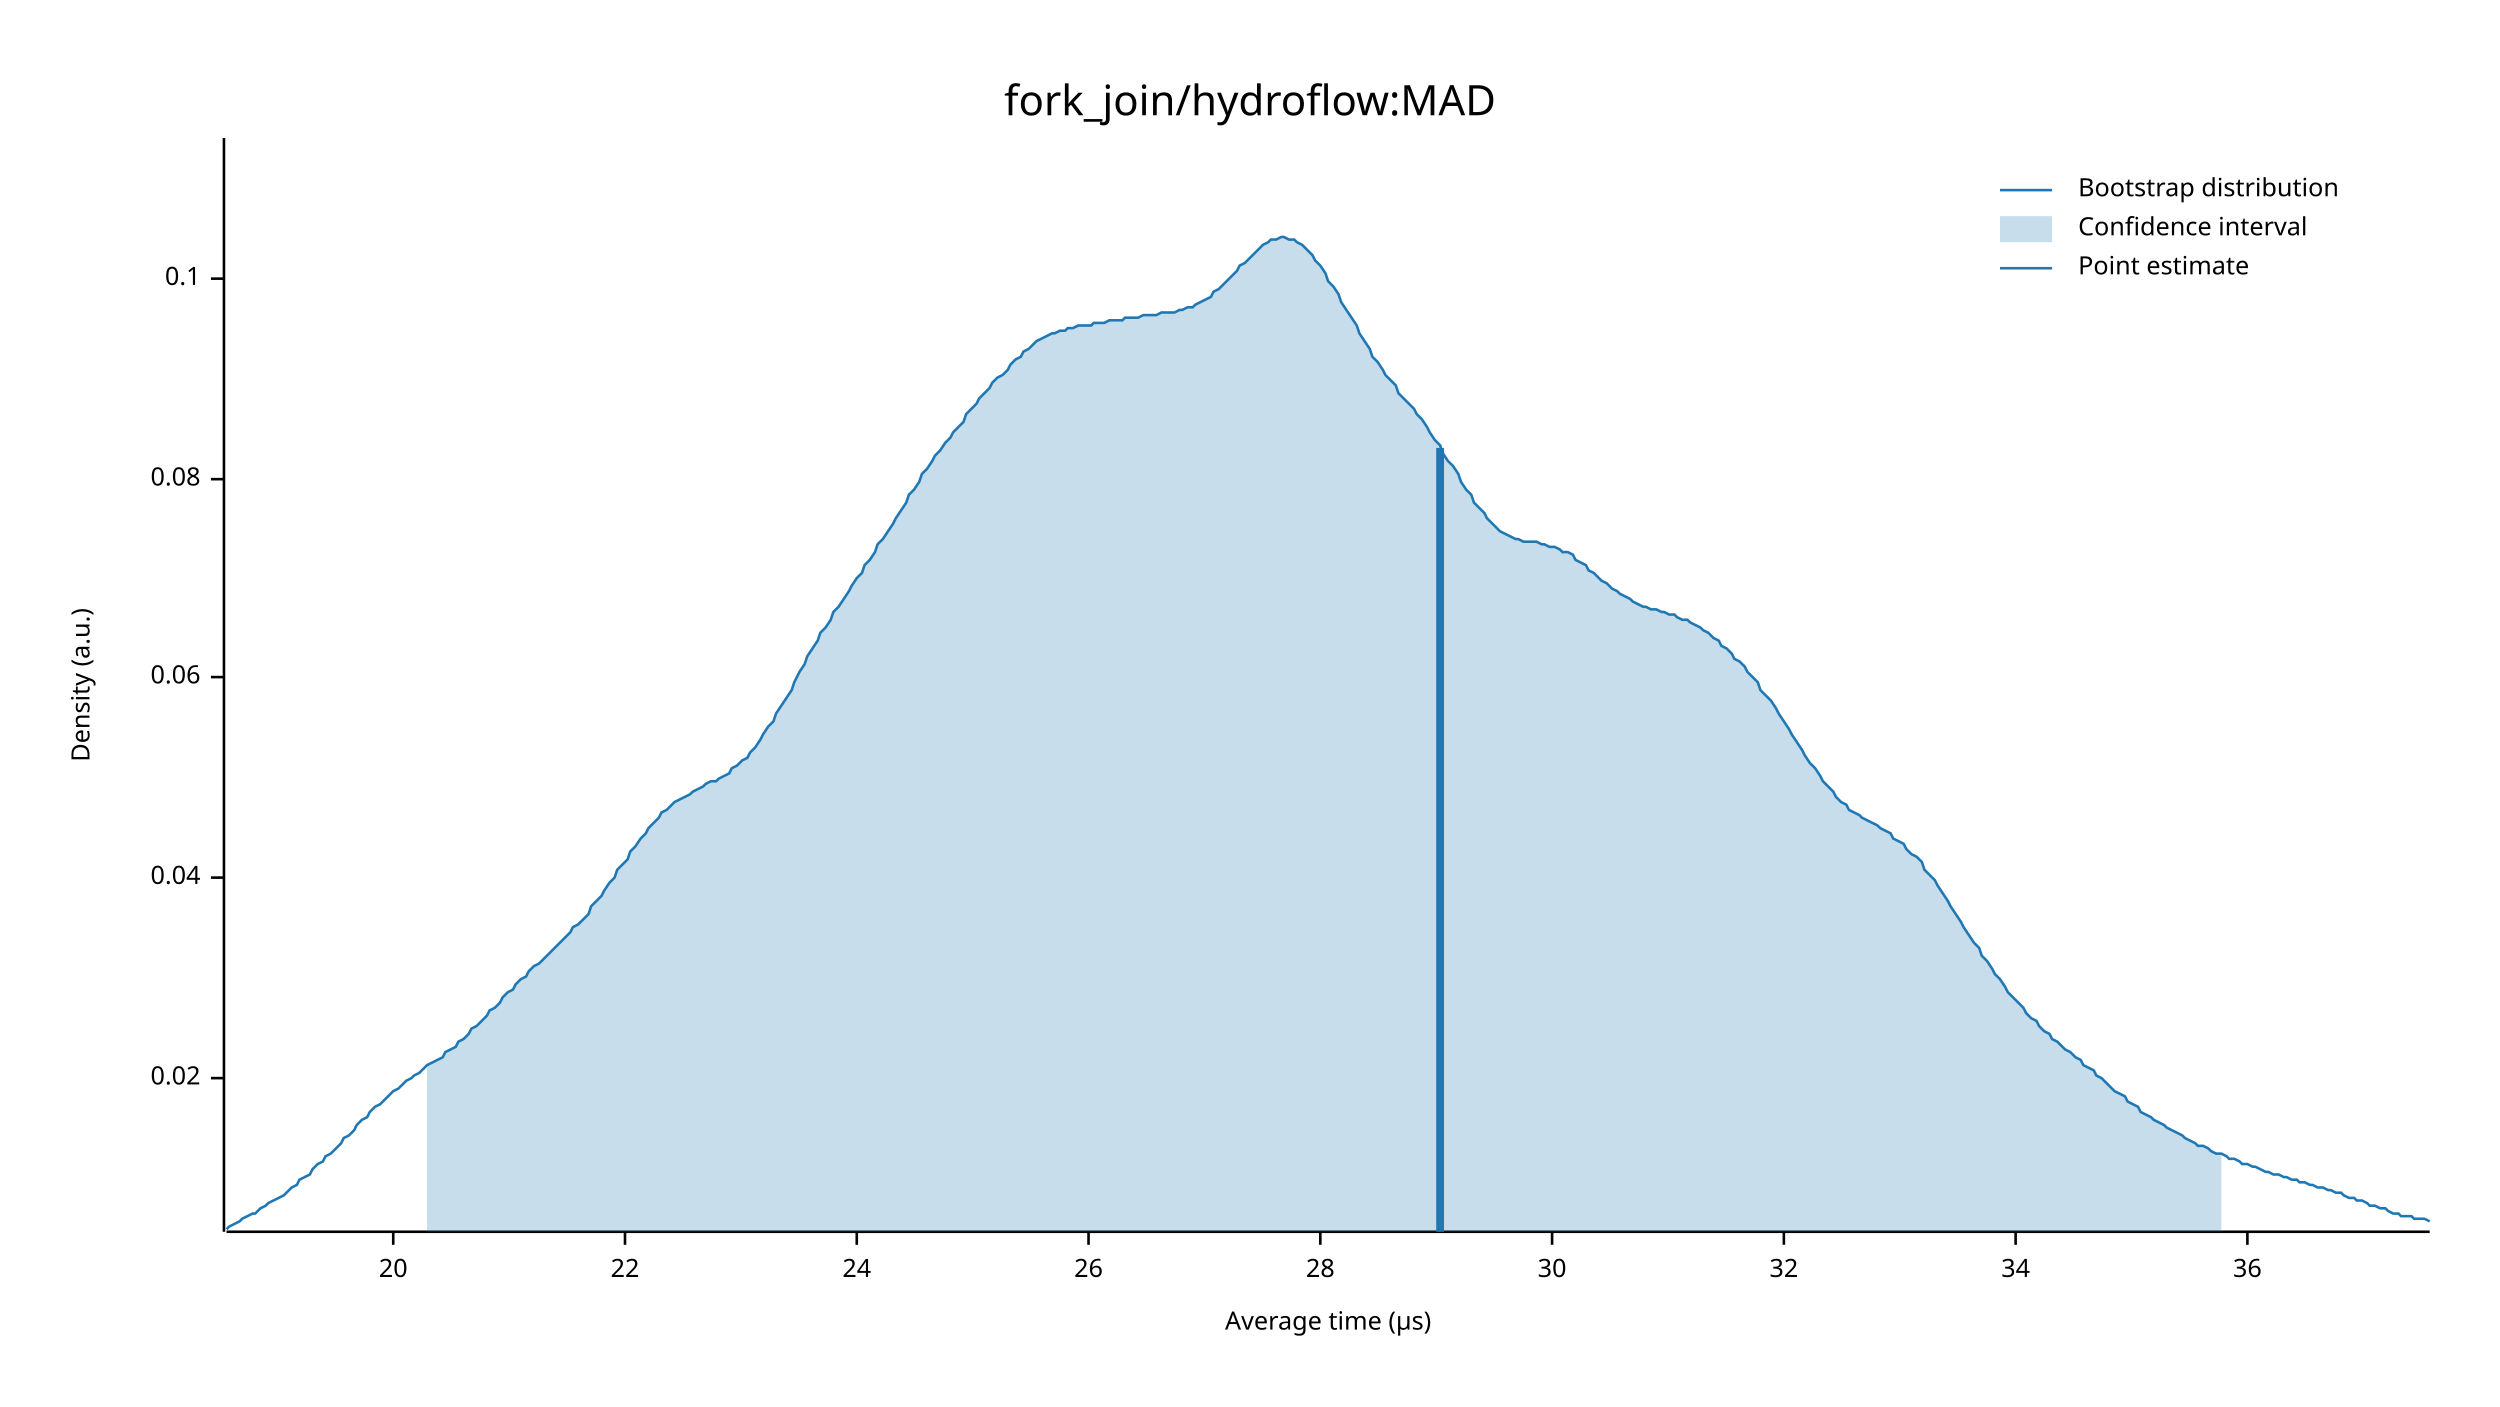
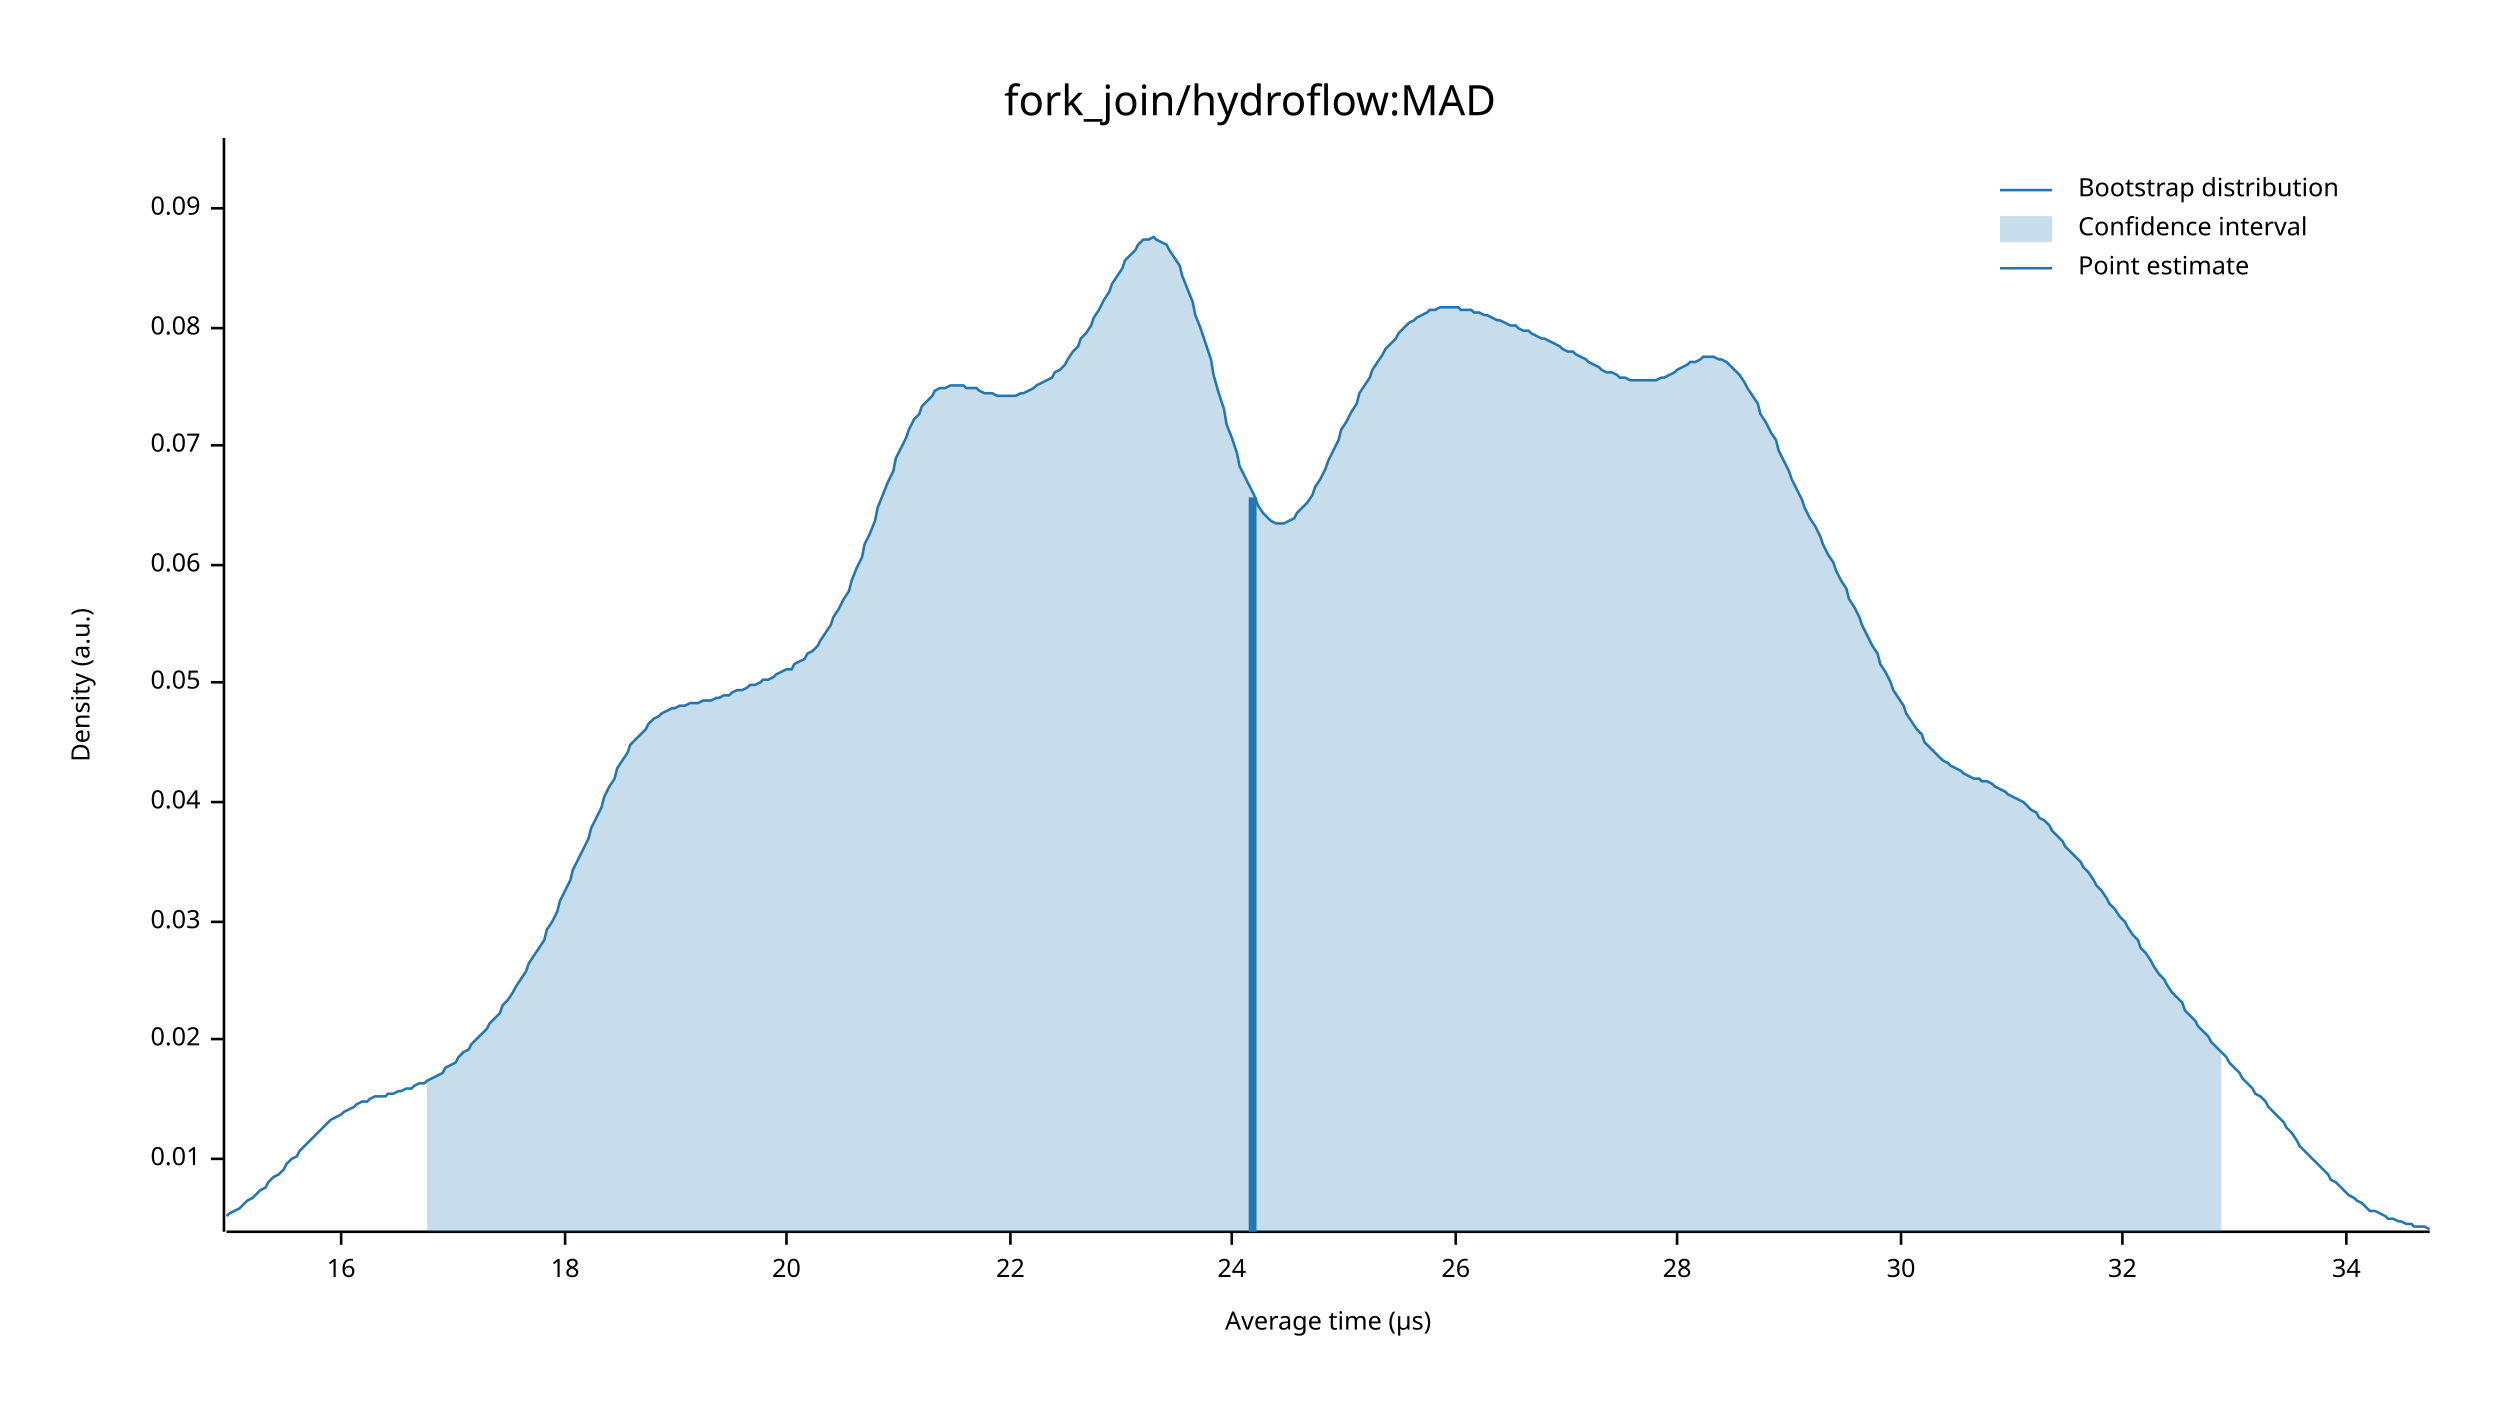
<svg xmlns="http://www.w3.org/2000/svg" width="960" height="540" viewBox="0 0 960 540">
  <text x="480" y="32" dy="0.76em" text-anchor="middle" font-family="sans-serif" font-size="16.129" opacity="1" fill="#000000">
fork_join/hydroflow:MAD
</text>
  <text x="27" y="263" dy="0.76em" text-anchor="middle" font-family="sans-serif" font-size="9.677" opacity="1" fill="#000000" transform="rotate(270, 27, 263)">
Density (a.u.)
</text>
  <text x="510" y="513" dy="-0.5ex" text-anchor="middle" font-family="sans-serif" font-size="9.677" opacity="1" fill="#000000">
Average time (µs)
</text>
  <polyline fill="none" opacity="1" stroke="#000000" stroke-width="1" points="86,53 86,473 " />
-   <text x="77" y="414" dy="0.5ex" text-anchor="end" font-family="sans-serif" font-size="9.677" opacity="1" fill="#000000">
+   <text x="77" y="445" dy="0.5ex" text-anchor="end" font-family="sans-serif" font-size="9.677" opacity="1" fill="#000000">
+ 0.01
+ </text>
+   <polyline fill="none" opacity="1" stroke="#000000" stroke-width="1" points="81,445 86,445 " />
+   <text x="77" y="399" dy="0.5ex" text-anchor="end" font-family="sans-serif" font-size="9.677" opacity="1" fill="#000000">
0.02
</text>
-   <polyline fill="none" opacity="1" stroke="#000000" stroke-width="1" points="81,414 86,414 " />
-   <text x="77" y="337" dy="0.5ex" text-anchor="end" font-family="sans-serif" font-size="9.677" opacity="1" fill="#000000">
+   <polyline fill="none" opacity="1" stroke="#000000" stroke-width="1" points="81,399 86,399 " />
+   <text x="77" y="354" dy="0.5ex" text-anchor="end" font-family="sans-serif" font-size="9.677" opacity="1" fill="#000000">
+ 0.03
+ </text>
+   <polyline fill="none" opacity="1" stroke="#000000" stroke-width="1" points="81,354 86,354 " />
+   <text x="77" y="308" dy="0.5ex" text-anchor="end" font-family="sans-serif" font-size="9.677" opacity="1" fill="#000000">
0.04
</text>
-   <polyline fill="none" opacity="1" stroke="#000000" stroke-width="1" points="81,337 86,337 " />
-   <text x="77" y="260" dy="0.5ex" text-anchor="end" font-family="sans-serif" font-size="9.677" opacity="1" fill="#000000">
+   <polyline fill="none" opacity="1" stroke="#000000" stroke-width="1" points="81,308 86,308 " />
+   <text x="77" y="262" dy="0.5ex" text-anchor="end" font-family="sans-serif" font-size="9.677" opacity="1" fill="#000000">
+ 0.05
+ </text>
+   <polyline fill="none" opacity="1" stroke="#000000" stroke-width="1" points="81,262 86,262 " />
+   <text x="77" y="217" dy="0.5ex" text-anchor="end" font-family="sans-serif" font-size="9.677" opacity="1" fill="#000000">
0.06
</text>
-   <polyline fill="none" opacity="1" stroke="#000000" stroke-width="1" points="81,260 86,260 " />
-   <text x="77" y="184" dy="0.5ex" text-anchor="end" font-family="sans-serif" font-size="9.677" opacity="1" fill="#000000">
+   <polyline fill="none" opacity="1" stroke="#000000" stroke-width="1" points="81,217 86,217 " />
+   <text x="77" y="171" dy="0.5ex" text-anchor="end" font-family="sans-serif" font-size="9.677" opacity="1" fill="#000000">
+ 0.07
+ </text>
+   <polyline fill="none" opacity="1" stroke="#000000" stroke-width="1" points="81,171 86,171 " />
+   <text x="77" y="126" dy="0.5ex" text-anchor="end" font-family="sans-serif" font-size="9.677" opacity="1" fill="#000000">
0.08
</text>
-   <polyline fill="none" opacity="1" stroke="#000000" stroke-width="1" points="81,184 86,184 " />
-   <text x="77" y="107" dy="0.5ex" text-anchor="end" font-family="sans-serif" font-size="9.677" opacity="1" fill="#000000">
- 0.1
+   <polyline fill="none" opacity="1" stroke="#000000" stroke-width="1" points="81,126 86,126 " />
+   <text x="77" y="80" dy="0.5ex" text-anchor="end" font-family="sans-serif" font-size="9.677" opacity="1" fill="#000000">
+ 0.09
</text>
-   <polyline fill="none" opacity="1" stroke="#000000" stroke-width="1" points="81,107 86,107 " />
+   <polyline fill="none" opacity="1" stroke="#000000" stroke-width="1" points="81,80 86,80 " />
  <polyline fill="none" opacity="1" stroke="#000000" stroke-width="1" points="87,473 933,473 " />
-   <text x="151" y="483" dy="0.76em" text-anchor="middle" font-family="sans-serif" font-size="9.677" opacity="1" fill="#000000">
+   <text x="131" y="483" dy="0.76em" text-anchor="middle" font-family="sans-serif" font-size="9.677" opacity="1" fill="#000000">
+ 16
+ </text>
+   <polyline fill="none" opacity="1" stroke="#000000" stroke-width="1" points="131,473 131,478 " />
+   <text x="217" y="483" dy="0.76em" text-anchor="middle" font-family="sans-serif" font-size="9.677" opacity="1" fill="#000000">
+ 18
+ </text>
+   <polyline fill="none" opacity="1" stroke="#000000" stroke-width="1" points="217,473 217,478 " />
+   <text x="302" y="483" dy="0.76em" text-anchor="middle" font-family="sans-serif" font-size="9.677" opacity="1" fill="#000000">
20
</text>
-   <polyline fill="none" opacity="1" stroke="#000000" stroke-width="1" points="151,473 151,478 " />
-   <text x="240" y="483" dy="0.76em" text-anchor="middle" font-family="sans-serif" font-size="9.677" opacity="1" fill="#000000">
+   <polyline fill="none" opacity="1" stroke="#000000" stroke-width="1" points="302,473 302,478 " />
+   <text x="388" y="483" dy="0.76em" text-anchor="middle" font-family="sans-serif" font-size="9.677" opacity="1" fill="#000000">
22
</text>
-   <polyline fill="none" opacity="1" stroke="#000000" stroke-width="1" points="240,473 240,478 " />
-   <text x="329" y="483" dy="0.76em" text-anchor="middle" font-family="sans-serif" font-size="9.677" opacity="1" fill="#000000">
+   <polyline fill="none" opacity="1" stroke="#000000" stroke-width="1" points="388,473 388,478 " />
+   <text x="473" y="483" dy="0.76em" text-anchor="middle" font-family="sans-serif" font-size="9.677" opacity="1" fill="#000000">
24
</text>
-   <polyline fill="none" opacity="1" stroke="#000000" stroke-width="1" points="329,473 329,478 " />
-   <text x="418" y="483" dy="0.76em" text-anchor="middle" font-family="sans-serif" font-size="9.677" opacity="1" fill="#000000">
+   <polyline fill="none" opacity="1" stroke="#000000" stroke-width="1" points="473,473 473,478 " />
+   <text x="559" y="483" dy="0.76em" text-anchor="middle" font-family="sans-serif" font-size="9.677" opacity="1" fill="#000000">
26
</text>
-   <polyline fill="none" opacity="1" stroke="#000000" stroke-width="1" points="418,473 418,478 " />
-   <text x="507" y="483" dy="0.76em" text-anchor="middle" font-family="sans-serif" font-size="9.677" opacity="1" fill="#000000">
+   <polyline fill="none" opacity="1" stroke="#000000" stroke-width="1" points="559,473 559,478 " />
+   <text x="644" y="483" dy="0.76em" text-anchor="middle" font-family="sans-serif" font-size="9.677" opacity="1" fill="#000000">
28
</text>
-   <polyline fill="none" opacity="1" stroke="#000000" stroke-width="1" points="507,473 507,478 " />
-   <text x="596" y="483" dy="0.76em" text-anchor="middle" font-family="sans-serif" font-size="9.677" opacity="1" fill="#000000">
+   <polyline fill="none" opacity="1" stroke="#000000" stroke-width="1" points="644,473 644,478 " />
+   <text x="730" y="483" dy="0.76em" text-anchor="middle" font-family="sans-serif" font-size="9.677" opacity="1" fill="#000000">
30
</text>
-   <polyline fill="none" opacity="1" stroke="#000000" stroke-width="1" points="596,473 596,478 " />
-   <text x="685" y="483" dy="0.76em" text-anchor="middle" font-family="sans-serif" font-size="9.677" opacity="1" fill="#000000">
+   <polyline fill="none" opacity="1" stroke="#000000" stroke-width="1" points="730,473 730,478 " />
+   <text x="815" y="483" dy="0.76em" text-anchor="middle" font-family="sans-serif" font-size="9.677" opacity="1" fill="#000000">
32
</text>
-   <polyline fill="none" opacity="1" stroke="#000000" stroke-width="1" points="685,473 685,478 " />
-   <text x="774" y="483" dy="0.76em" text-anchor="middle" font-family="sans-serif" font-size="9.677" opacity="1" fill="#000000">
+   <polyline fill="none" opacity="1" stroke="#000000" stroke-width="1" points="815,473 815,478 " />
+   <text x="901" y="483" dy="0.76em" text-anchor="middle" font-family="sans-serif" font-size="9.677" opacity="1" fill="#000000">
34
</text>
-   <polyline fill="none" opacity="1" stroke="#000000" stroke-width="1" points="774,473 774,478 " />
-   <text x="863" y="483" dy="0.76em" text-anchor="middle" font-family="sans-serif" font-size="9.677" opacity="1" fill="#000000">
- 36
- </text>
-   <polyline fill="none" opacity="1" stroke="#000000" stroke-width="1" points="863,473 863,478 " />
-   <polyline fill="none" opacity="1" stroke="#1F78B4" stroke-width="1" points="87,472 88,471 90,470 92,469 93,468 95,467 97,466 98,466 100,464 102,463 103,462 105,461 107,460 109,459 110,458 112,456 114,455 115,453 117,452 119,451 120,449 122,447 124,446 125,444 127,443 129,441 131,439 132,437 134,436 136,434 137,432 139,430 141,429 142,427 144,425 146,424 148,422 149,421 151,419 153,418 154,417 156,415 158,414 159,413 161,412 163,410 164,409 166,408 168,407 170,406 171,404 173,403 175,402 176,400 178,399 180,397 181,395 183,394 185,392 187,390 188,388 190,387 192,385 193,383 195,381 197,380 198,378 200,376 202,375 203,373 205,371 207,370 209,368 210,367 212,365 214,363 215,362 217,360 219,358 220,356 222,355 224,353 226,351 227,348 229,346 231,344 232,342 234,339 236,337 237,334 239,332 241,330 242,327 244,325 246,322 248,320 249,318 251,316 253,314 254,312 256,311 258,309 259,308 261,307 263,306 265,305 266,304 268,303 270,302 271,301 273,300 275,300 276,299 278,298 280,297 281,295 283,294 285,292 287,291 288,289 290,287 292,284 293,282 295,279 297,277 298,274 300,271 302,268 304,265 305,262 307,258 309,255 310,252 312,249 314,246 315,243 317,241 319,238 320,235 322,233 324,230 326,227 327,225 329,222 331,220 332,217 334,215 336,212 337,209 339,207 341,204 343,201 344,199 346,196 348,193 349,190 351,188 353,185 354,182 356,180 358,177 359,175 361,173 363,170 365,168 366,166 368,164 370,162 371,159 373,157 375,155 376,153 378,151 380,149 381,147 383,145 385,144 387,142 388,140 390,138 392,137 393,135 395,134 397,132 398,131 400,130 402,129 404,128 405,128 407,127 409,127 410,126 412,126 414,125 415,125 417,125 419,125 420,124 422,124 424,124 426,123 427,123 429,123 431,123 432,122 434,122 436,122 437,122 439,121 441,121 443,121 444,121 446,120 448,120 449,120 451,120 453,119 454,119 456,118 458,118 459,117 461,116 463,115 465,114 466,112 468,111 470,109 471,108 473,106 475,104 476,102 478,101 480,99 482,97 483,96 485,94 487,93 488,92 490,92 492,91 493,91 495,92 497,92 498,93 500,94 502,96 504,98 505,100 507,102 509,105 510,108 512,110 514,113 515,116 517,119 519,122 521,125 522,128 524,131 526,134 527,137 529,139 531,142 532,144 534,146 536,148 537,151 539,153 541,155 543,157 544,159 546,161 548,164 549,166 551,169 553,171 554,174 556,177 558,179 560,182 561,185 563,188 565,190 566,193 568,195 570,197 571,199 573,201 575,203 576,204 578,205 580,206 582,207 583,207 585,208 587,208 588,208 590,208 592,209 593,209 595,210 597,210 599,211 600,212 602,212 604,213 605,215 607,216 609,217 610,219 612,220 614,222 615,223 617,224 619,226 621,227 622,228 624,229 626,230 627,231 629,232 631,233 632,233 634,234 636,234 638,235 639,235 641,236 643,236 644,237 646,238 648,238 649,239 651,240 653,241 654,242 656,243 658,245 660,246 661,248 663,249 665,251 666,253 668,254 670,256 671,258 673,260 675,262 676,265 678,267 680,269 682,272 683,274 685,277 687,280 688,282 690,285 692,288 693,290 695,293 697,295 699,298 700,300 702,302 704,304 705,306 707,308 709,309 710,311 712,312 714,313 715,314 717,315 719,316 721,317 722,318 724,319 726,320 727,322 729,323 731,324 732,326 734,328 736,329 738,331 739,334 741,336 743,338 744,340 746,343 748,346 749,348 751,351 753,354 754,356 756,359 758,362 760,364 761,367 763,369 765,372 766,374 768,376 770,379 771,381 773,383 775,385 777,387 778,389 780,391 782,392 783,394 785,396 787,397 788,399 790,400 792,402 793,403 795,404 797,406 799,407 800,409 802,410 804,411 805,413 807,414 809,416 810,417 812,419 814,420 816,421 817,423 819,424 821,425 822,427 824,428 826,429 827,430 829,431 831,432 832,433 834,434 836,435 838,436 839,437 841,438 843,439 844,440 846,440 848,441 849,442 851,443 853,443 855,444 856,445 858,445 860,446 861,447 863,447 865,448 866,448 868,449 870,450 871,450 873,451 875,451 877,452 878,452 880,453 882,453 883,454 885,454 887,455 888,455 890,456 892,456 894,457 895,457 897,458 899,458 900,459 902,460 904,460 905,461 907,461 909,462 910,463 912,463 914,464 916,464 917,465 919,466 921,466 922,467 924,467 926,467 927,468 929,468 931,468 933,469 " />
-   <polygon opacity="0.25" fill="#1F78B4" points="164,409 166,408 168,407 170,406 171,404 173,403 175,402 176,400 178,399 180,397 181,395 183,394 185,392 187,390 188,388 190,387 192,385 193,383 195,381 197,380 198,378 200,376 202,375 203,373 205,371 207,370 209,368 210,367 212,365 214,363 215,362 217,360 219,358 220,356 222,355 224,353 226,351 227,348 229,346 231,344 232,342 234,339 236,337 237,334 239,332 241,330 242,327 244,325 246,322 248,320 249,318 251,316 253,314 254,312 256,311 258,309 259,308 261,307 263,306 265,305 266,304 268,303 270,302 271,301 273,300 275,300 276,299 278,298 280,297 281,295 283,294 285,292 287,291 288,289 290,287 292,284 293,282 295,279 297,277 298,274 300,271 302,268 304,265 305,262 307,258 309,255 310,252 312,249 314,246 315,243 317,241 319,238 320,235 322,233 324,230 326,227 327,225 329,222 331,220 332,217 334,215 336,212 337,209 339,207 341,204 343,201 344,199 346,196 348,193 349,190 351,188 353,185 354,182 356,180 358,177 359,175 361,173 363,170 365,168 366,166 368,164 370,162 371,159 373,157 375,155 376,153 378,151 380,149 381,147 383,145 385,144 387,142 388,140 390,138 392,137 393,135 395,134 397,132 398,131 400,130 402,129 404,128 405,128 407,127 409,127 410,126 412,126 414,125 415,125 417,125 419,125 420,124 422,124 424,124 426,123 427,123 429,123 431,123 432,122 434,122 436,122 437,122 439,121 441,121 443,121 444,121 446,120 448,120 449,120 451,120 453,119 454,119 456,118 458,118 459,117 461,116 463,115 465,114 466,112 468,111 470,109 471,108 473,106 475,104 476,102 478,101 480,99 482,97 483,96 485,94 487,93 488,92 490,92 492,91 493,91 495,92 497,92 498,93 500,94 502,96 504,98 505,100 507,102 509,105 510,108 512,110 514,113 515,116 517,119 519,122 521,125 522,128 524,131 526,134 527,137 529,139 531,142 532,144 534,146 536,148 537,151 539,153 541,155 543,157 544,159 546,161 548,164 549,166 551,169 553,171 554,174 556,177 558,179 560,182 561,185 563,188 565,190 566,193 568,195 570,197 571,199 573,201 575,203 576,204 578,205 580,206 582,207 583,207 585,208 587,208 588,208 590,208 592,209 593,209 595,210 597,210 599,211 600,212 602,212 604,213 605,215 607,216 609,217 610,219 612,220 614,222 615,223 617,224 619,226 621,227 622,228 624,229 626,230 627,231 629,232 631,233 632,233 634,234 636,234 638,235 639,235 641,236 643,236 644,237 646,238 648,238 649,239 651,240 653,241 654,242 656,243 658,245 660,246 661,248 663,249 665,251 666,253 668,254 670,256 671,258 673,260 675,262 676,265 678,267 680,269 682,272 683,274 685,277 687,280 688,282 690,285 692,288 693,290 695,293 697,295 699,298 700,300 702,302 704,304 705,306 707,308 709,309 710,311 712,312 714,313 715,314 717,315 719,316 721,317 722,318 724,319 726,320 727,322 729,323 731,324 732,326 734,328 736,329 738,331 739,334 741,336 743,338 744,340 746,343 748,346 749,348 751,351 753,354 754,356 756,359 758,362 760,364 761,367 763,369 765,372 766,374 768,376 770,379 771,381 773,383 775,385 777,387 778,389 780,391 782,392 783,394 785,396 787,397 788,399 790,400 792,402 793,403 795,404 797,406 799,407 800,409 802,410 804,411 805,413 807,414 809,416 810,417 812,419 814,420 816,421 817,423 819,424 821,425 822,427 824,428 826,429 827,430 829,431 831,432 832,433 834,434 836,435 838,436 839,437 841,438 843,439 844,440 846,440 848,441 849,442 851,443 853,443 853,473 164,473 " />
-   <polyline fill="none" opacity="1" stroke="#1F78B4" stroke-width="3" points="553,473 553,172 " />
+   <polyline fill="none" opacity="1" stroke="#000000" stroke-width="1" points="901,473 901,478 " />
+   <polyline fill="none" opacity="1" stroke="#1F78B4" stroke-width="1" points="87,467 88,466 90,465 92,464 93,463 95,461 97,460 98,459 100,457 102,456 103,454 105,452 107,451 109,449 110,447 112,445 114,444 115,442 117,440 119,438 120,437 122,435 124,433 125,432 127,430 129,429 131,428 132,427 134,426 136,425 137,424 139,423 141,423 142,422 144,421 146,421 148,421 149,420 151,420 153,419 154,419 156,418 158,418 159,417 161,416 163,416 164,415 166,414 168,413 170,412 171,410 173,409 175,408 176,406 178,404 180,403 181,401 183,399 185,397 187,395 188,393 190,391 192,389 193,386 195,384 197,381 198,379 200,376 202,373 203,370 205,367 207,364 209,361 210,357 212,354 214,350 215,346 217,342 219,338 220,334 222,330 224,326 226,322 227,318 229,314 231,310 232,306 234,302 236,299 237,295 239,292 241,289 242,286 244,284 246,282 248,280 249,278 251,276 253,275 254,274 256,273 258,272 259,272 261,271 263,271 265,270 266,270 268,270 270,269 271,269 273,269 275,268 276,268 278,267 280,267 281,266 283,265 285,265 287,264 288,263 290,263 292,262 293,261 295,261 297,260 298,259 300,258 302,257 304,257 305,255 307,254 309,253 310,251 312,250 314,248 315,246 317,243 319,240 320,237 322,234 324,230 326,227 327,223 329,218 331,214 332,209 334,205 336,200 337,195 339,190 341,185 343,181 344,176 346,172 348,168 349,165 351,161 353,159 354,156 356,154 358,152 359,150 361,149 363,149 365,148 366,148 368,148 370,148 371,149 373,149 375,149 376,150 378,151 380,151 381,151 383,152 385,152 387,152 388,152 390,152 392,151 393,151 395,150 397,149 398,148 400,147 402,146 404,145 405,143 407,142 409,140 410,138 412,135 414,133 415,130 417,128 419,125 420,122 422,119 424,115 426,112 427,109 429,106 431,103 432,100 434,98 436,96 437,94 439,92 441,92 443,91 444,92 446,93 448,94 449,96 451,99 453,102 454,106 456,111 458,116 459,121 461,126 463,132 465,138 466,144 468,151 470,157 471,163 473,168 475,174 476,179 478,183 480,187 482,191 483,194 485,197 487,199 488,200 490,201 492,201 493,201 495,200 497,199 498,197 500,195 502,193 504,190 505,187 507,184 509,180 510,177 512,173 514,169 515,165 517,162 519,158 521,155 522,151 524,148 526,145 527,142 529,139 531,136 532,134 534,132 536,130 537,128 539,126 541,124 543,123 544,122 546,121 548,120 549,119 551,119 553,118 554,118 556,118 558,118 560,118 561,119 563,119 565,119 566,120 568,120 570,121 571,121 573,122 575,123 576,123 578,124 580,125 582,125 583,126 585,127 587,127 588,128 590,129 592,130 593,130 595,131 597,132 599,133 600,134 602,135 604,135 605,136 607,137 609,138 610,139 612,140 614,141 615,142 617,143 619,143 621,144 622,145 624,145 626,146 627,146 629,146 631,146 632,146 634,146 636,146 638,145 639,145 641,144 643,143 644,142 646,141 648,140 649,139 651,139 653,138 654,137 656,137 658,137 660,138 661,138 663,139 665,141 666,142 668,144 670,147 671,149 673,152 675,155 676,159 678,162 680,166 682,169 683,173 685,177 687,181 688,184 690,188 692,192 693,195 695,199 697,202 699,206 700,209 702,213 704,216 705,219 707,223 709,226 710,230 712,233 714,237 715,240 717,244 719,248 721,251 722,255 724,258 726,262 727,265 729,268 731,271 732,274 734,277 736,280 738,282 739,285 741,287 743,289 744,290 746,292 748,293 749,294 751,295 753,296 754,297 756,298 758,299 760,299 761,300 763,300 765,301 766,302 768,303 770,304 771,305 773,306 775,307 777,308 778,309 780,311 782,312 783,314 785,315 787,317 788,319 790,321 792,323 793,325 795,327 797,329 799,331 800,333 802,335 804,338 805,340 807,342 809,345 810,347 812,349 814,352 816,354 817,356 819,359 821,361 822,364 824,366 826,369 827,371 829,374 831,376 832,378 834,381 836,383 838,385 839,388 841,390 843,392 844,394 846,396 848,398 849,400 851,402 853,404 855,406 856,408 858,410 860,412 861,414 863,416 865,418 866,420 868,421 870,423 871,425 873,427 875,429 877,431 878,433 880,435 882,438 883,440 885,442 887,444 888,445 890,447 892,449 894,451 895,453 897,454 899,456 900,457 902,459 904,460 905,461 907,462 909,464 910,465 912,465 914,466 916,467 917,468 919,468 921,469 922,469 924,470 926,470 927,471 929,471 931,471 933,472 " />
+   <polygon opacity="0.25" fill="#1F78B4" points="164,415 166,414 168,413 170,412 171,410 173,409 175,408 176,406 178,404 180,403 181,401 183,399 185,397 187,395 188,393 190,391 192,389 193,386 195,384 197,381 198,379 200,376 202,373 203,370 205,367 207,364 209,361 210,357 212,354 214,350 215,346 217,342 219,338 220,334 222,330 224,326 226,322 227,318 229,314 231,310 232,306 234,302 236,299 237,295 239,292 241,289 242,286 244,284 246,282 248,280 249,278 251,276 253,275 254,274 256,273 258,272 259,272 261,271 263,271 265,270 266,270 268,270 270,269 271,269 273,269 275,268 276,268 278,267 280,267 281,266 283,265 285,265 287,264 288,263 290,263 292,262 293,261 295,261 297,260 298,259 300,258 302,257 304,257 305,255 307,254 309,253 310,251 312,250 314,248 315,246 317,243 319,240 320,237 322,234 324,230 326,227 327,223 329,218 331,214 332,209 334,205 336,200 337,195 339,190 341,185 343,181 344,176 346,172 348,168 349,165 351,161 353,159 354,156 356,154 358,152 359,150 361,149 363,149 365,148 366,148 368,148 370,148 371,149 373,149 375,149 376,150 378,151 380,151 381,151 383,152 385,152 387,152 388,152 390,152 392,151 393,151 395,150 397,149 398,148 400,147 402,146 404,145 405,143 407,142 409,140 410,138 412,135 414,133 415,130 417,128 419,125 420,122 422,119 424,115 426,112 427,109 429,106 431,103 432,100 434,98 436,96 437,94 439,92 441,92 443,91 444,92 446,93 448,94 449,96 451,99 453,102 454,106 456,111 458,116 459,121 461,126 463,132 465,138 466,144 468,151 470,157 471,163 473,168 475,174 476,179 478,183 480,187 482,191 483,194 485,197 487,199 488,200 490,201 492,201 493,201 495,200 497,199 498,197 500,195 502,193 504,190 505,187 507,184 509,180 510,177 512,173 514,169 515,165 517,162 519,158 521,155 522,151 524,148 526,145 527,142 529,139 531,136 532,134 534,132 536,130 537,128 539,126 541,124 543,123 544,122 546,121 548,120 549,119 551,119 553,118 554,118 556,118 558,118 560,118 561,119 563,119 565,119 566,120 568,120 570,121 571,121 573,122 575,123 576,123 578,124 580,125 582,125 583,126 585,127 587,127 588,128 590,129 592,130 593,130 595,131 597,132 599,133 600,134 602,135 604,135 605,136 607,137 609,138 610,139 612,140 614,141 615,142 617,143 619,143 621,144 622,145 624,145 626,146 627,146 629,146 631,146 632,146 634,146 636,146 638,145 639,145 641,144 643,143 644,142 646,141 648,140 649,139 651,139 653,138 654,137 656,137 658,137 660,138 661,138 663,139 665,141 666,142 668,144 670,147 671,149 673,152 675,155 676,159 678,162 680,166 682,169 683,173 685,177 687,181 688,184 690,188 692,192 693,195 695,199 697,202 699,206 700,209 702,213 704,216 705,219 707,223 709,226 710,230 712,233 714,237 715,240 717,244 719,248 721,251 722,255 724,258 726,262 727,265 729,268 731,271 732,274 734,277 736,280 738,282 739,285 741,287 743,289 744,290 746,292 748,293 749,294 751,295 753,296 754,297 756,298 758,299 760,299 761,300 763,300 765,301 766,302 768,303 770,304 771,305 773,306 775,307 777,308 778,309 780,311 782,312 783,314 785,315 787,317 788,319 790,321 792,323 793,325 795,327 797,329 799,331 800,333 802,335 804,338 805,340 807,342 809,345 810,347 812,349 814,352 816,354 817,356 819,359 821,361 822,364 824,366 826,369 827,371 829,374 831,376 832,378 834,381 836,383 838,385 839,388 841,390 843,392 844,394 846,396 848,398 849,400 851,402 853,404 853,473 164,473 " />
+   <polyline fill="none" opacity="1" stroke="#1F78B4" stroke-width="3" points="481,473 481,191 " />
  <text x="798" y="68" dy="0.76em" text-anchor="start" font-family="sans-serif" font-size="9.677" opacity="1" fill="#000000">
Bootstrap distribution
</text>
  <text x="798" y="83" dy="0.76em" text-anchor="start" font-family="sans-serif" font-size="9.677" opacity="1" fill="#000000">
Confidence interval
</text>
  <text x="798" y="98" dy="0.76em" text-anchor="start" font-family="sans-serif" font-size="9.677" opacity="1" fill="#000000">
Point estimate
</text>
  <polyline fill="none" opacity="1" stroke="#1F78B4" stroke-width="1" points="768,73 788,73 " />
  <rect x="768" y="83" width="20" height="10" opacity="0.25" fill="#1F78B4" stroke="none" />
  <polyline fill="none" opacity="1" stroke="#1F78B4" stroke-width="1" points="768,103 788,103 " />
</svg>
